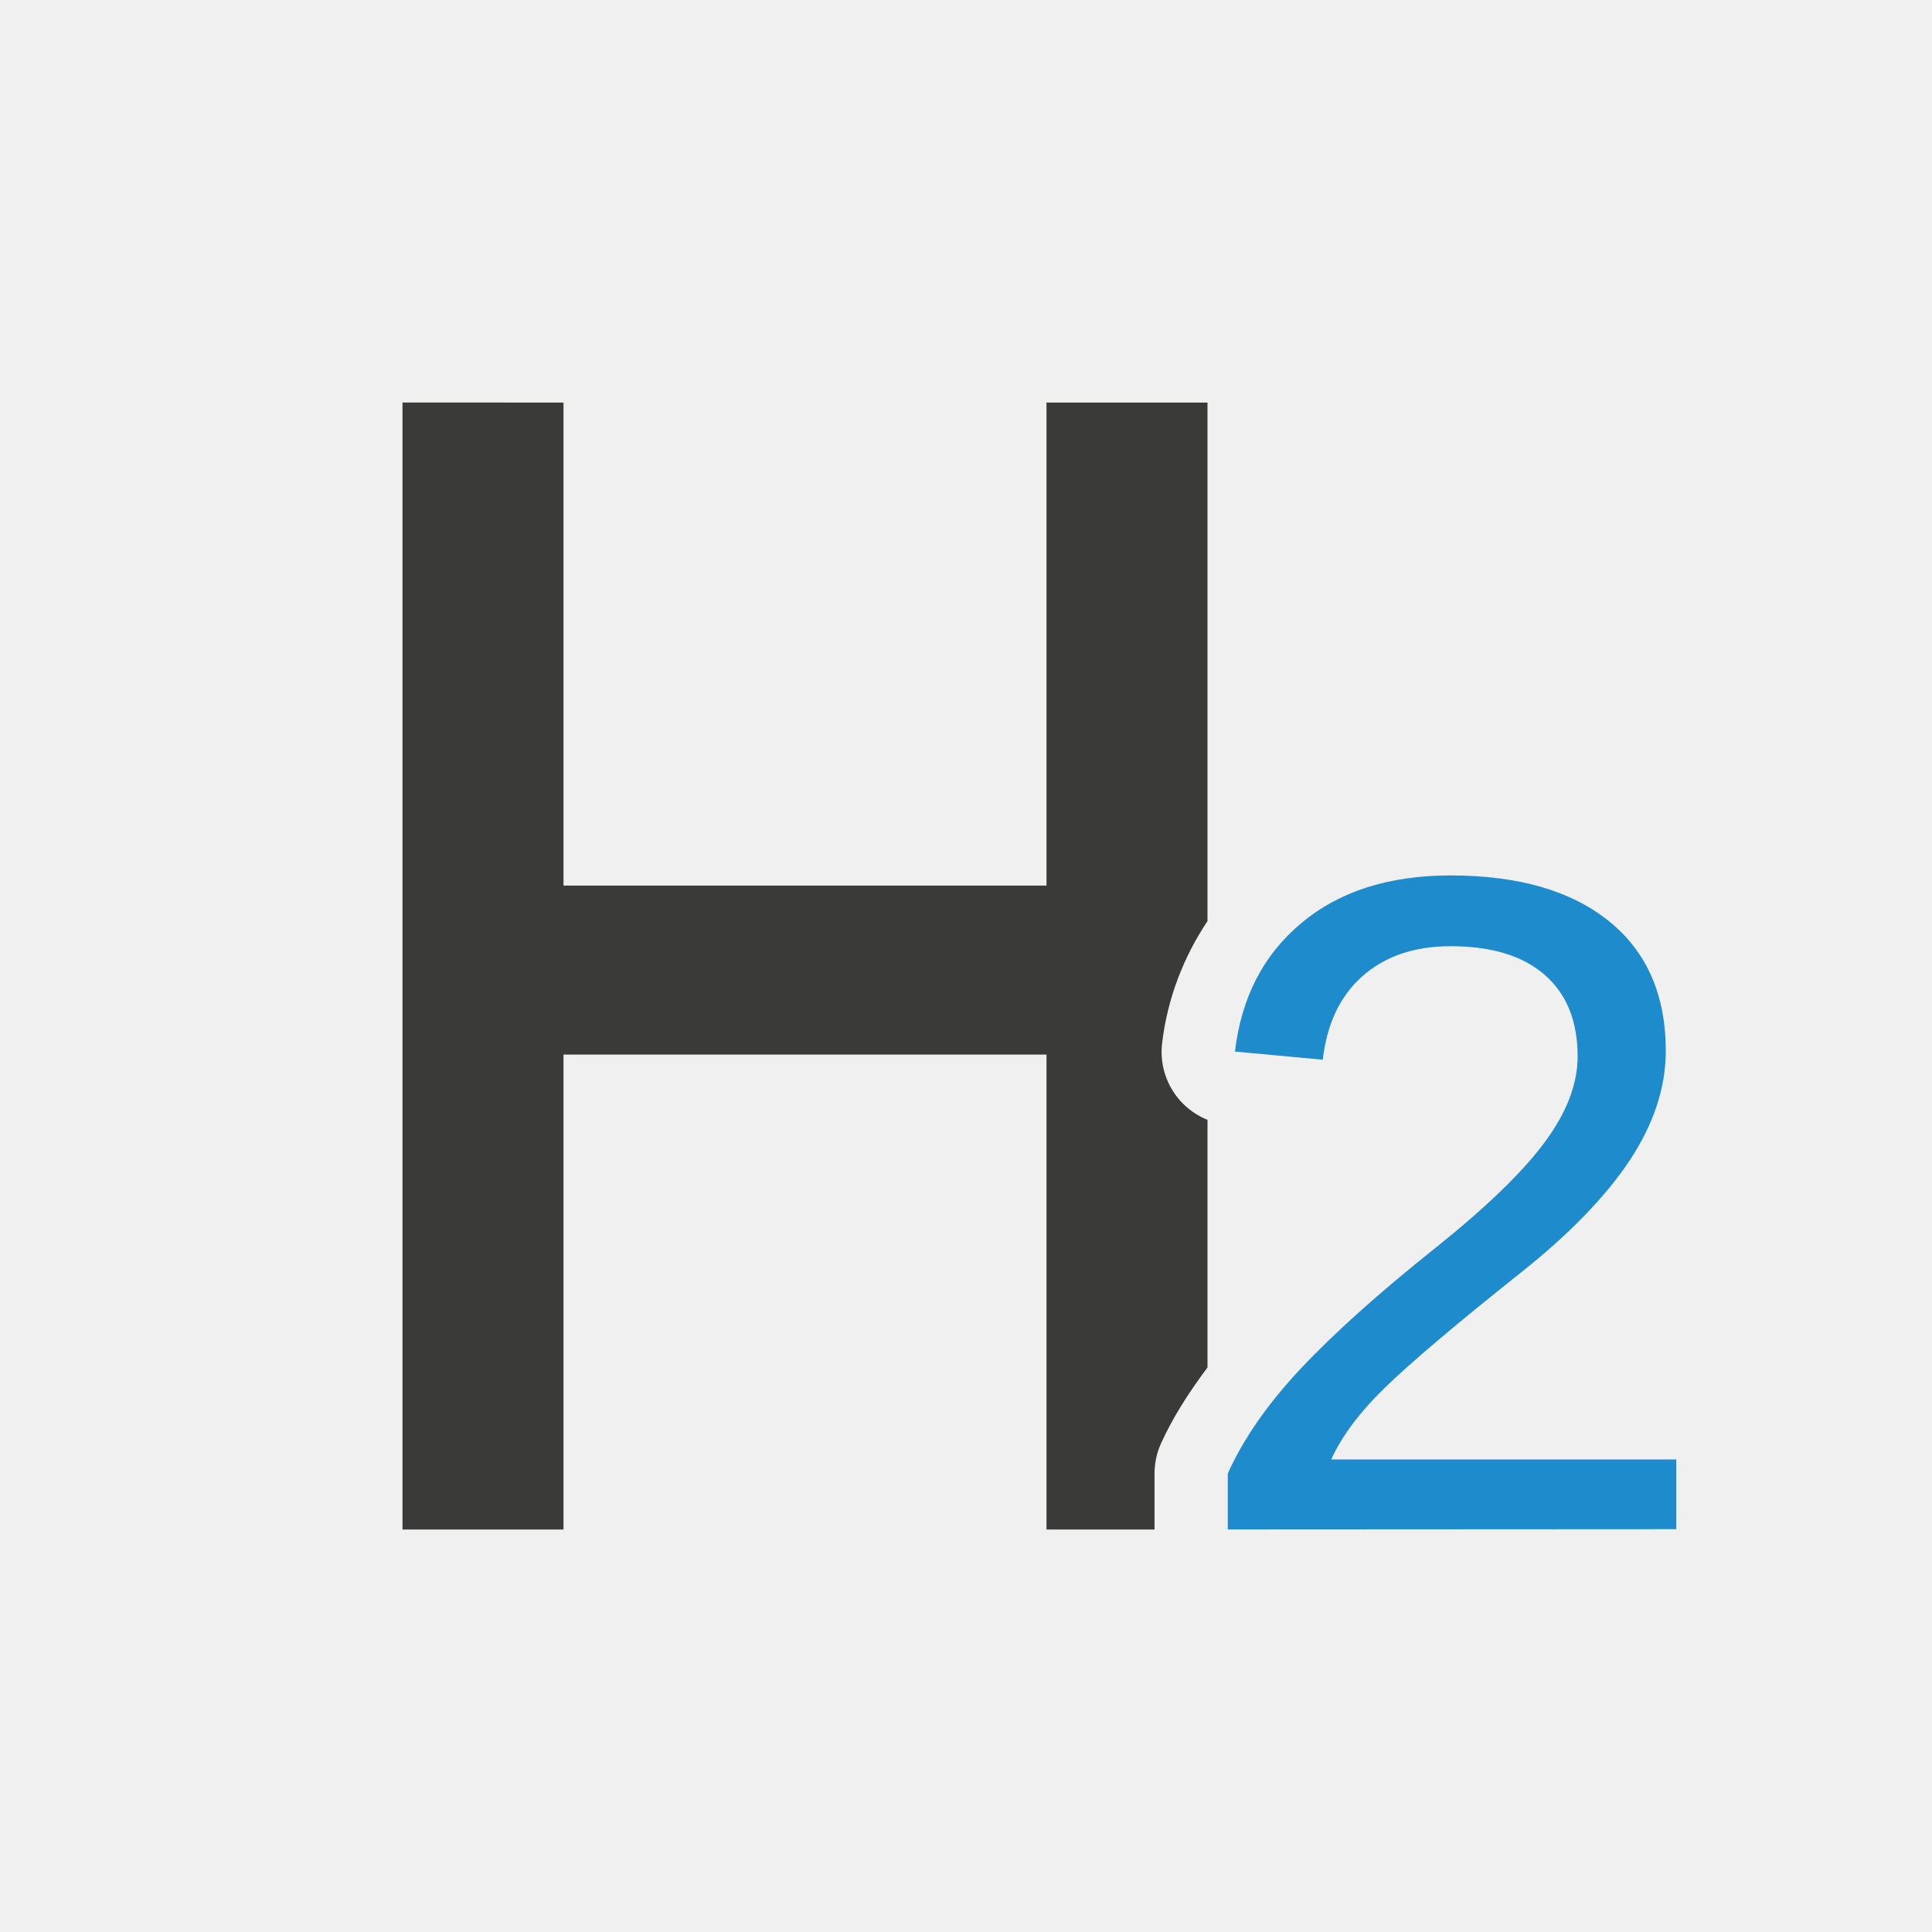
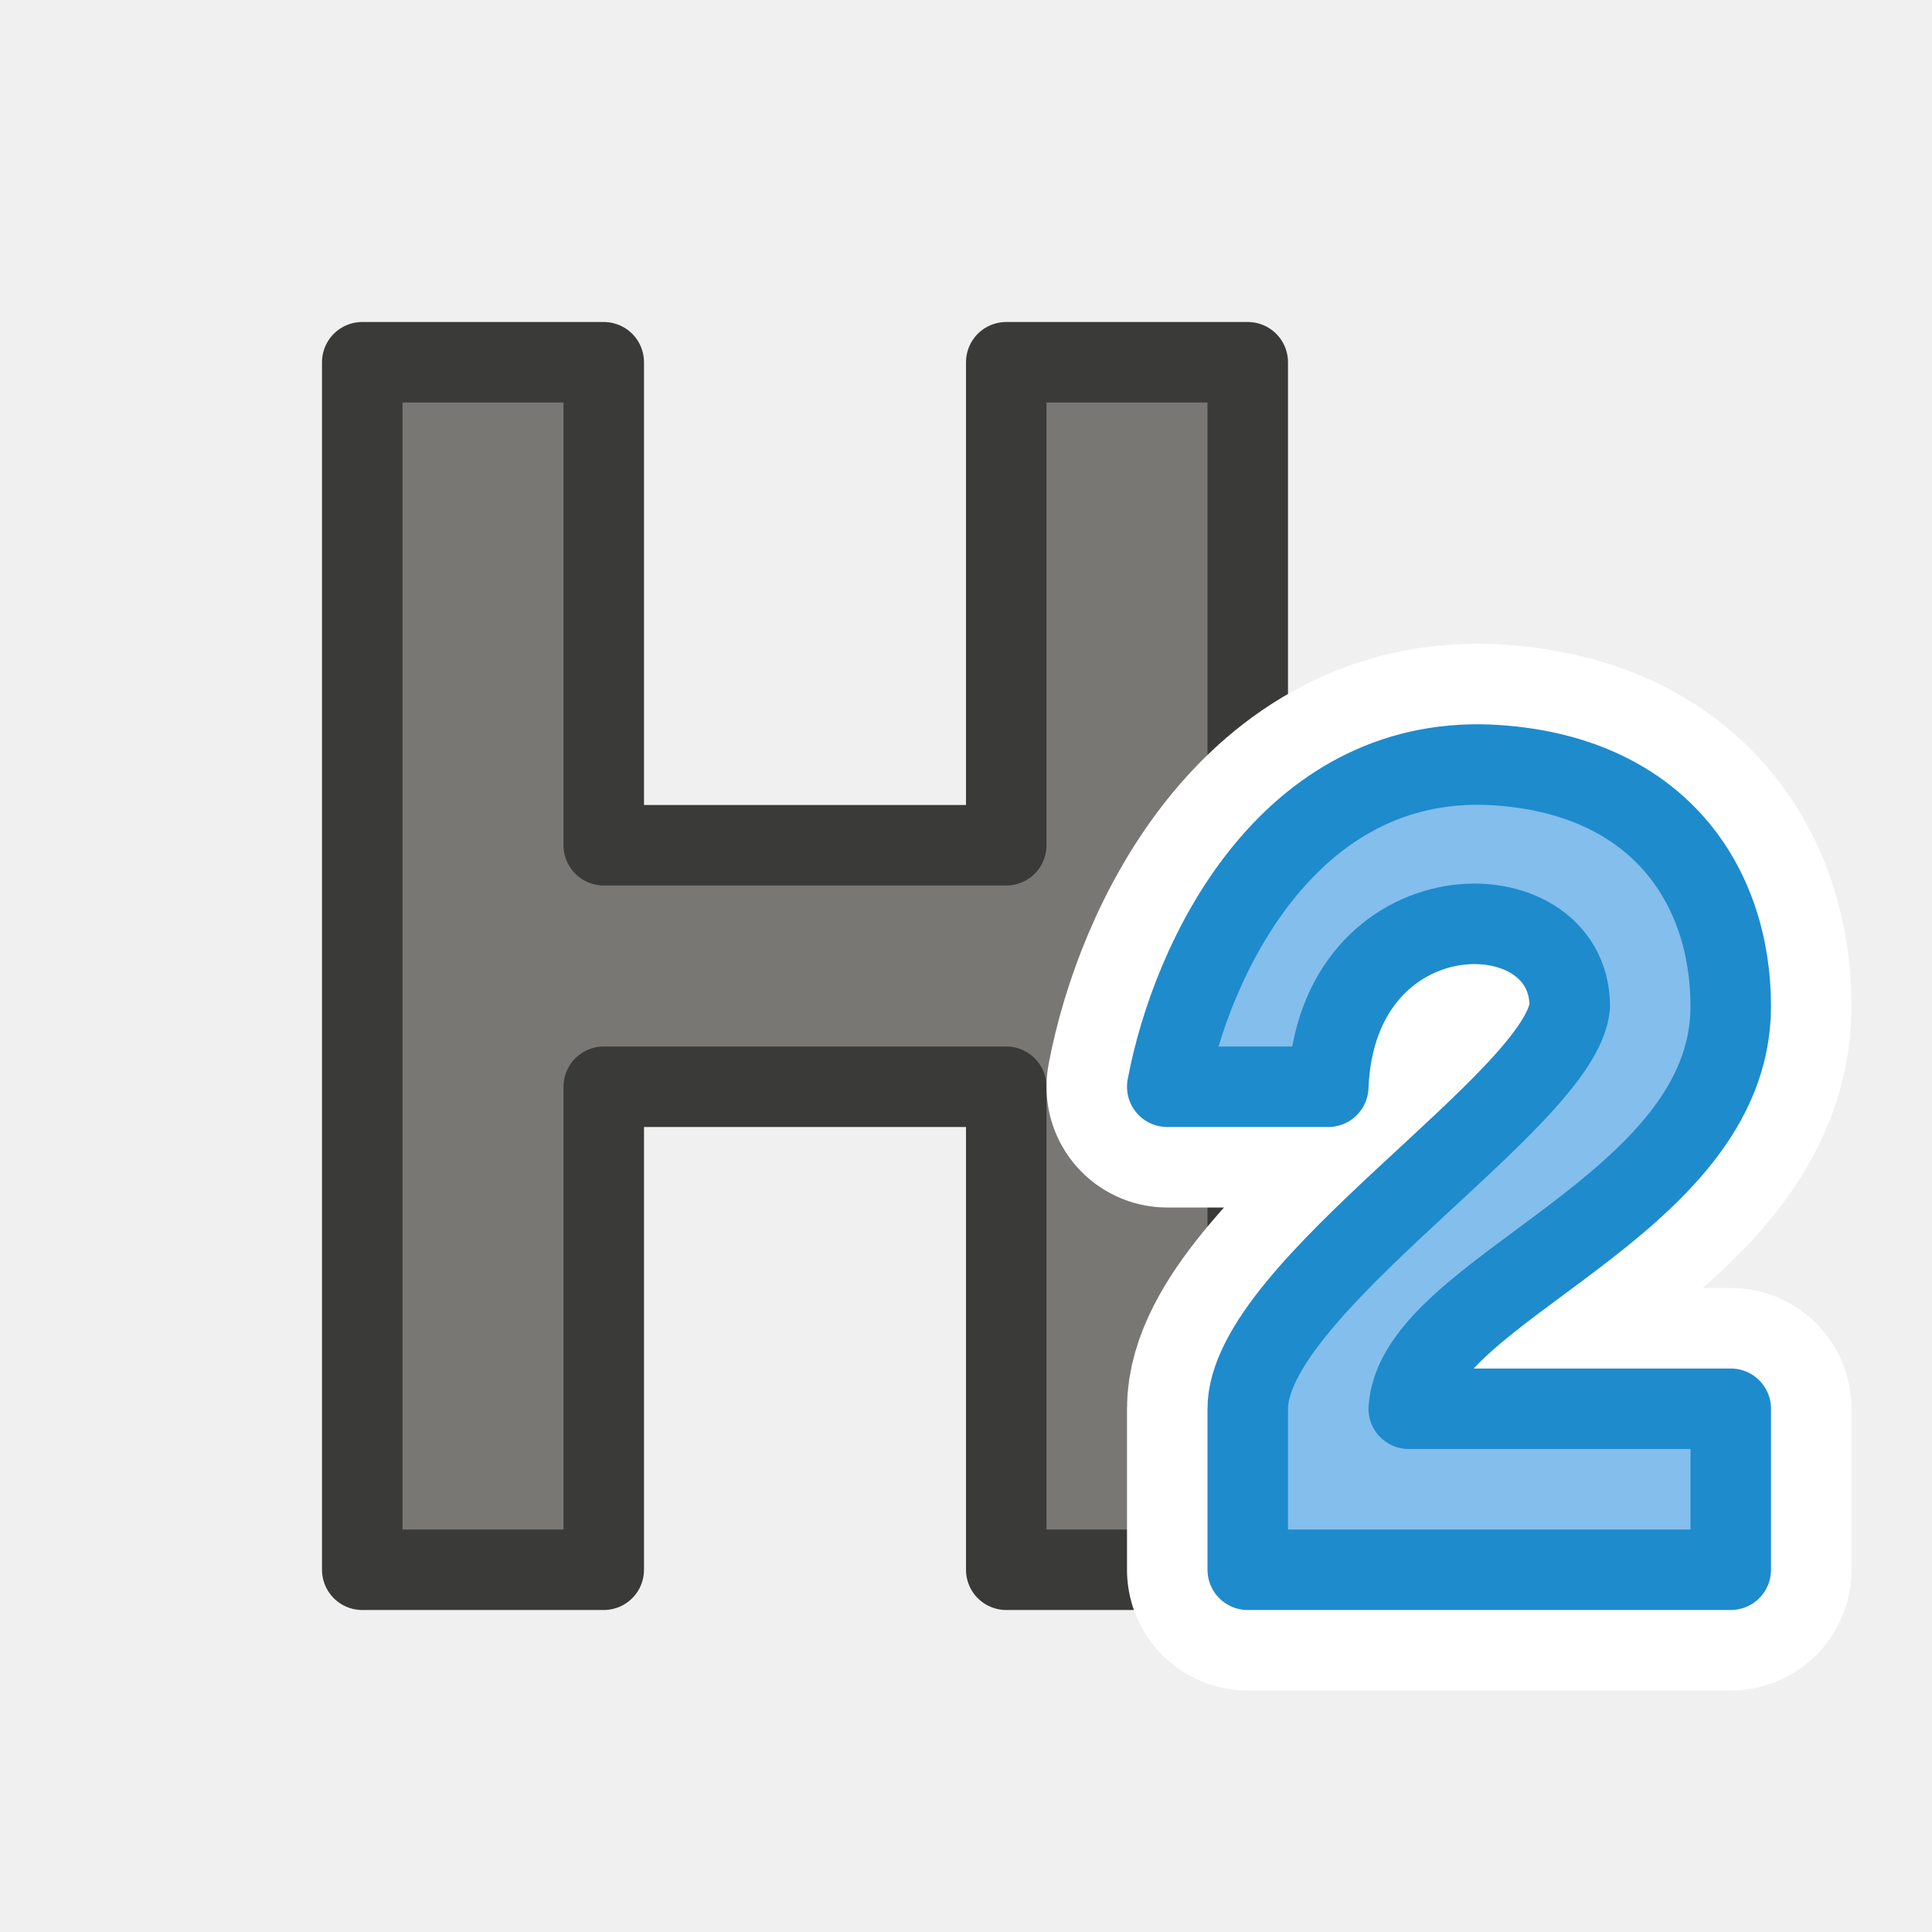
<svg xmlns="http://www.w3.org/2000/svg" viewBox="0 0 24 24">
-   <path d="m15.252 18.999v-.694q.29-.646.901-1.298.617-.658 1.672-1.5.943-.753 1.358-1.31.415-.557.415-1.073 0-.658-.409-1.014-.409-.356-1.168-.356-.676 0-1.097.373-.415.368-.492 1.037l-1.091-.101q.119-1.008.824-1.595.705-.593 1.855-.593 1.263 0 1.968.569.705.569.705 1.612 0 .682-.451 1.363-.451.676-1.346 1.387-1.221.972-1.695 1.435-.468.456-.664.889h4.286v.866z" fill="#1e8bcd" />
-   <path d="m5 5v14h2v-5.9h6v5.9h1.342a.91.91 0 0 1 0-.002v-.693a.91.91 0 0 1 .08-.373c.147-.327.35-.639.578-.945v-3.076a.91.91 0 0 1 -.564-.951c.065-.554.266-1.071.564-1.518v-6.441h-2v6h-6v-6z" fill="#3a3a38" stroke-width=".7" />
+   <g id="background" class="icn icn--text-color" fill="#797774" stroke="#3a3a38" stroke-linecap="round" stroke-linejoin="round">
+     <path d="m 4.5,19.5 v -15 h 3 v 6 h 5 v -6 h 3 v 15 h -3 v -6 h -5 v 6 z" />
+   </g>
+   <g id="symbol-background" class="icn icn--background" stroke="#fff" stroke-width="3px" stroke-linecap="round" stroke-linejoin="round">
+     <path d="m 15.5,19.5 v -2 c 0.0,-1.5 3.9,-3.85 4,-5 0.0,-1.5 -2.9,-1.5 -3,1 h -2 c 0.3,-1.6 1.5,-4.1 4,-4 2.1,0.1 3.0,1.5 3,3 0.0,2.5 -3.9,3.5 -4,5 h 4 v 2 z" />
+   </g>
+   <g id="symbol" class="icn icn--highlight-color" fill="#83beec" stroke="#1e8bcd" stroke-linecap="round" stroke-linejoin="round">
+     <path d="m 15.5,19.5 v -2 c 0.0,-1.5 3.9,-3.85 4,-5 0.0,-1.5 -2.9,-1.5 -3,1 h -2 c 0.3,-1.6 1.5,-4.1 4,-4 2.1,0.1 3.0,1.5 3,3 0.0,2.5 -3.9,3.5 -4,5 h 4 v 2 z" />
+   </g>
</svg>
